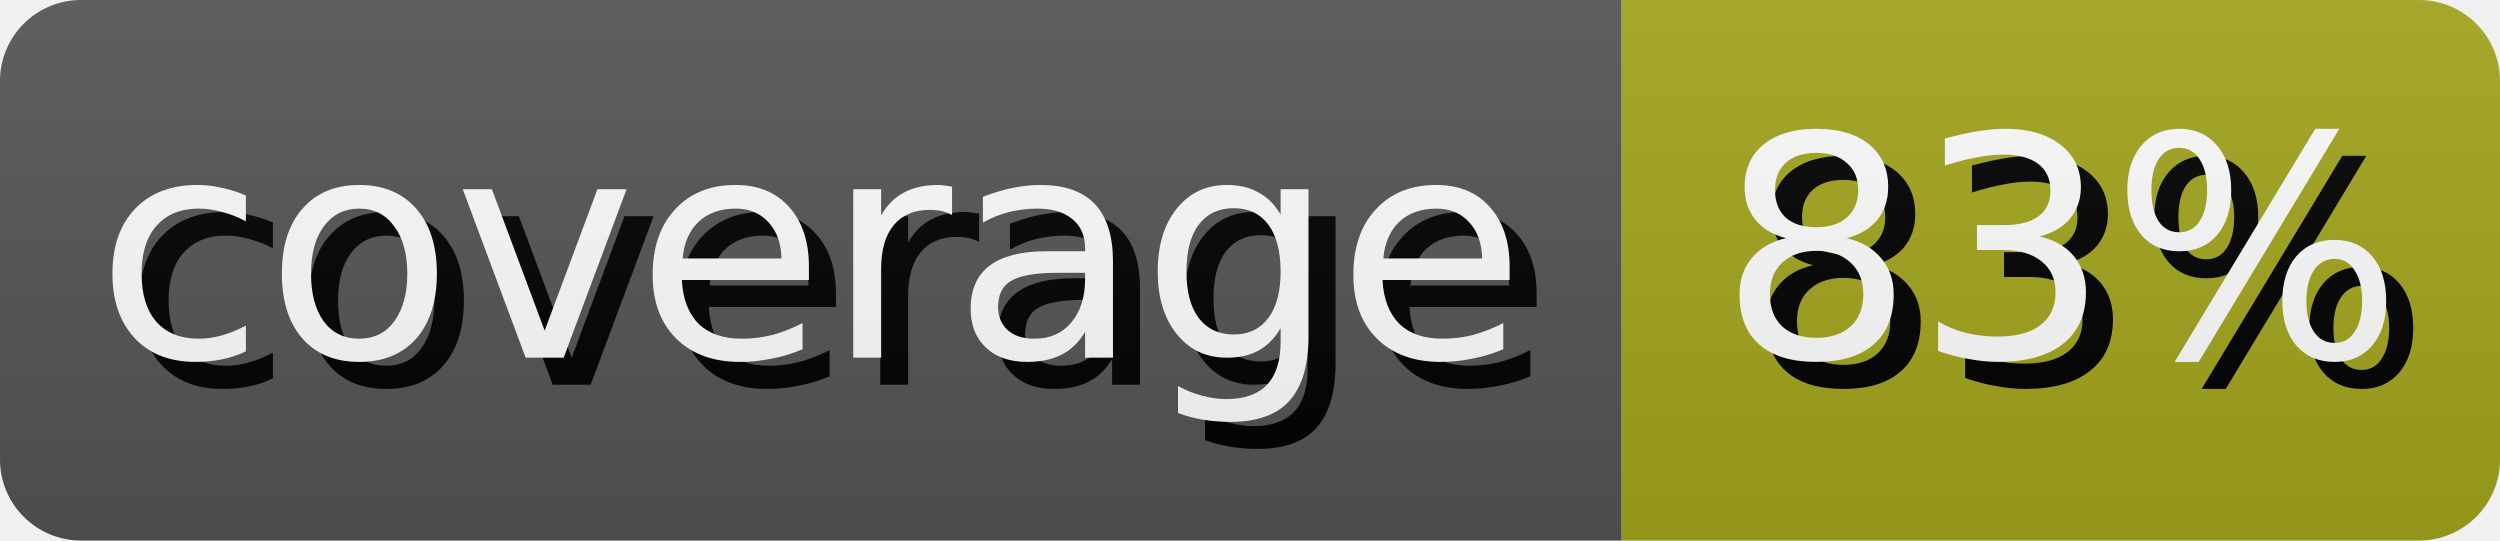
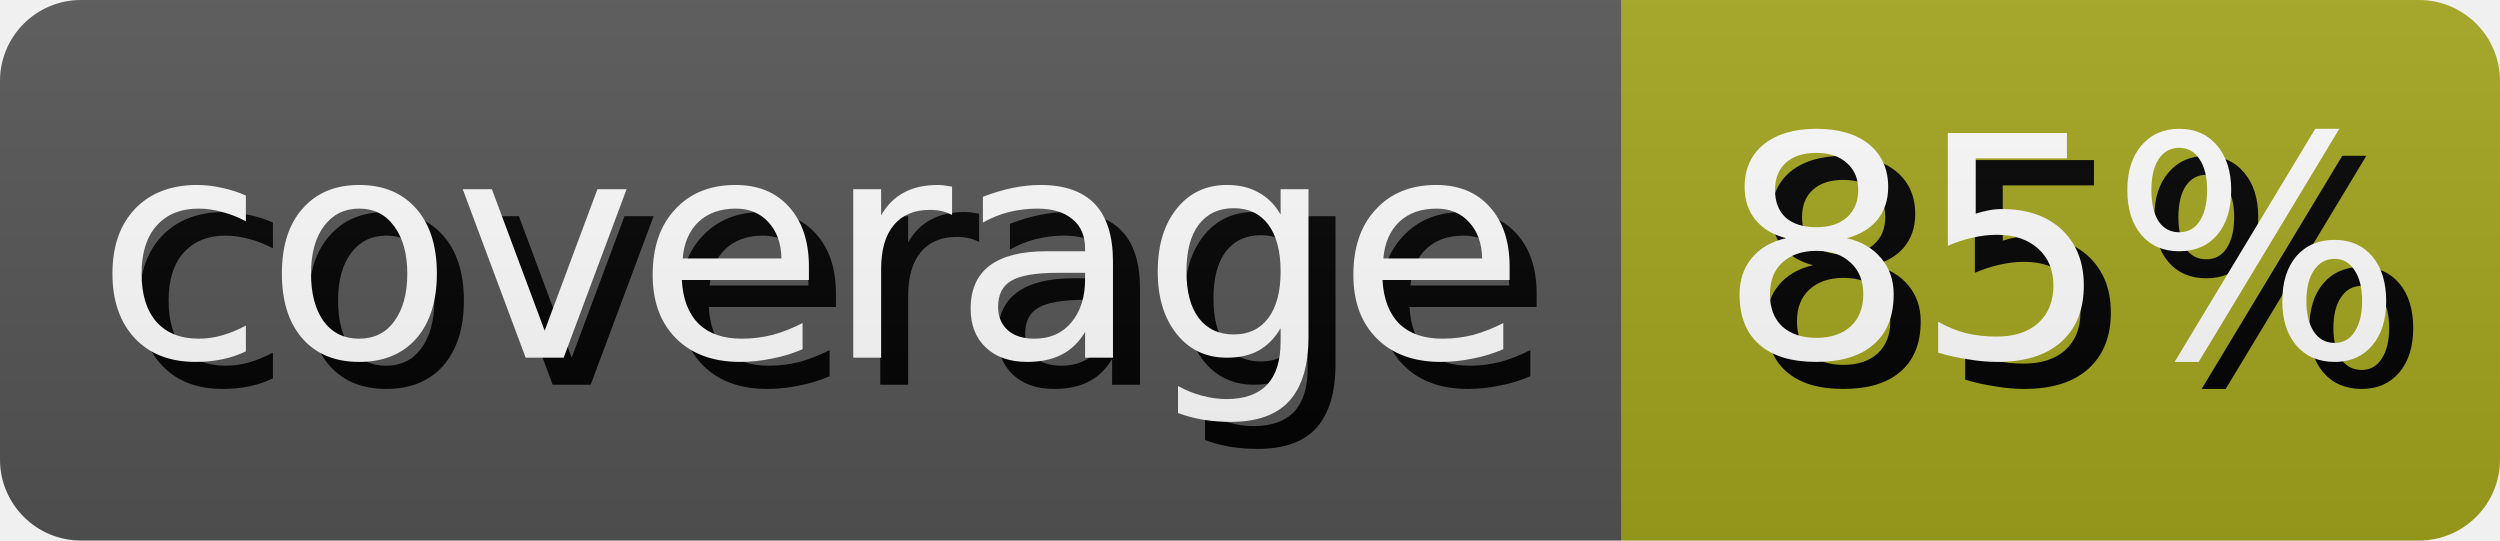
- <svg xmlns="http://www.w3.org/2000/svg" width="92.5" height="20" role="img" aria-label="coverage: 83%">
+ <svg xmlns="http://www.w3.org/2000/svg" width="92.5" height="20" role="img" aria-label="coverage: 85%">
  <style>
        rect {
            height: 20px;
        }

        text {
            text-rendering: geometricPrecision;
            dominant-baseline: middle;
            text-anchor: middle;
            font-family: Verdana,Geneva,DejaVu Sans,sans-serif;
            font-size: 11.4px;
            fill: #fff;
        }

        .shadow {
            transform: translate(1px, 1px);
            fill: #010101;
        }
    </style>
  <linearGradient id="s" x2="0" y2="100%">
    <stop offset="0" stop-color="#bbb" stop-opacity=".1" />
    <stop offset="1" stop-opacity=".1" />
  </linearGradient>
  <clipPath id="r">
    <rect width="100%" rx="3" fill="#fff" />
  </clipPath>
  <g clip-path="url(#r)">
    <g>
      <rect width="60.0" fill="#555" />
      <text x="30.0" y="10.0" class="shadow">coverage</text>
      <text x="30.0" y="10.0">coverage</text>
    </g>
    <g transform="translate(60.0 0)">
      <rect width="32.5" fill="#a4a61d" />
-       <text x="16.25" y="10.0" class="shadow">83%</text>
-       <text x="16.25" y="10.0">83%</text>
+       <text x="16.25" y="10.0" class="shadow">85%</text>
+       <text x="16.25" y="10.0">85%</text>
    </g>
    <rect width="100%" height="100%" fill="url(#s)" />
  </g>
</svg>
